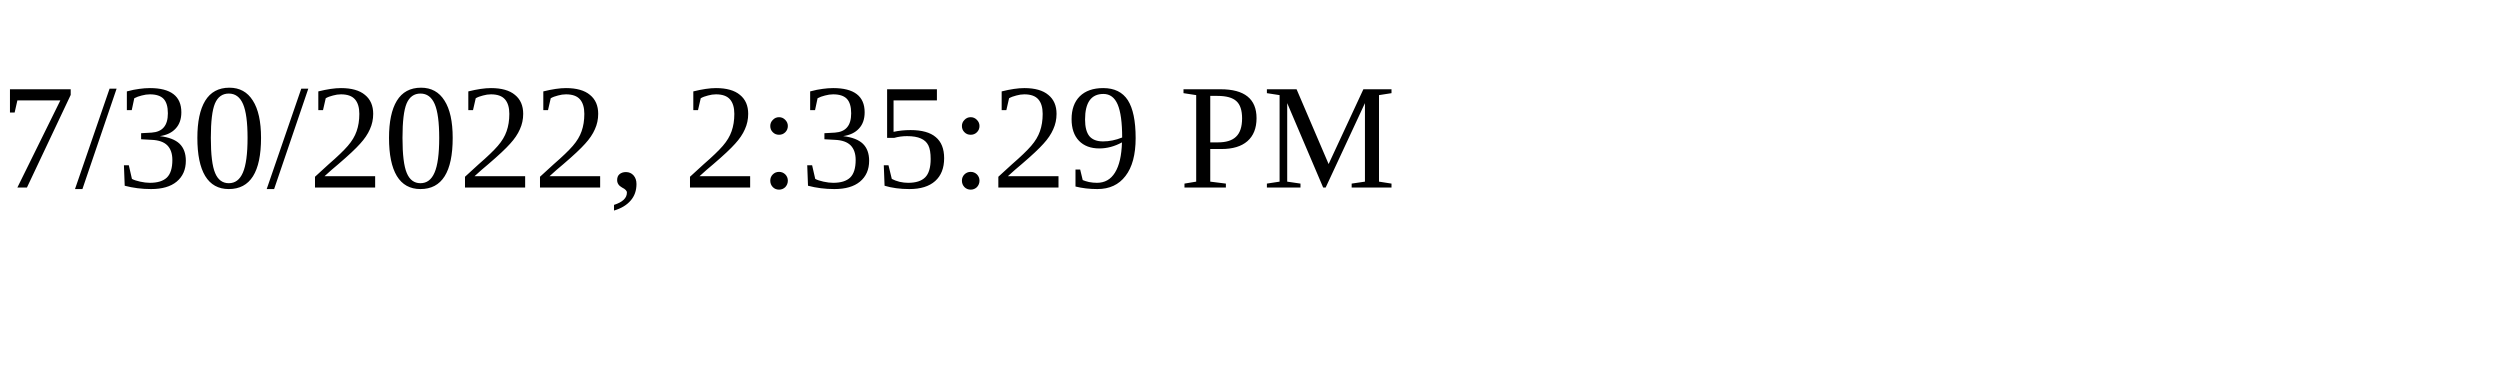
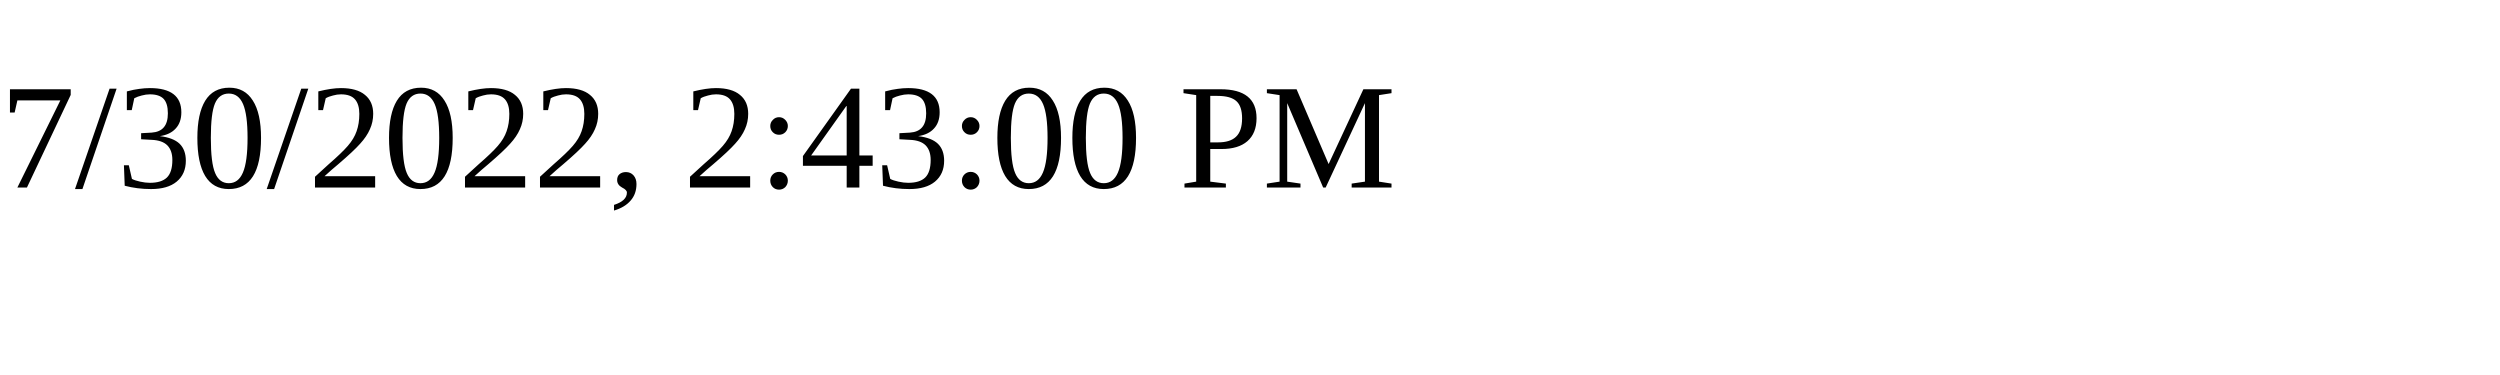
<svg xmlns="http://www.w3.org/2000/svg" height="30" width="200">
-   <text x="0" y="15">7/30/2022, 2:35:29 PM</text>
+   <text x="0" y="15">7/30/2022, 2:43:00 PM</text>
</svg>
